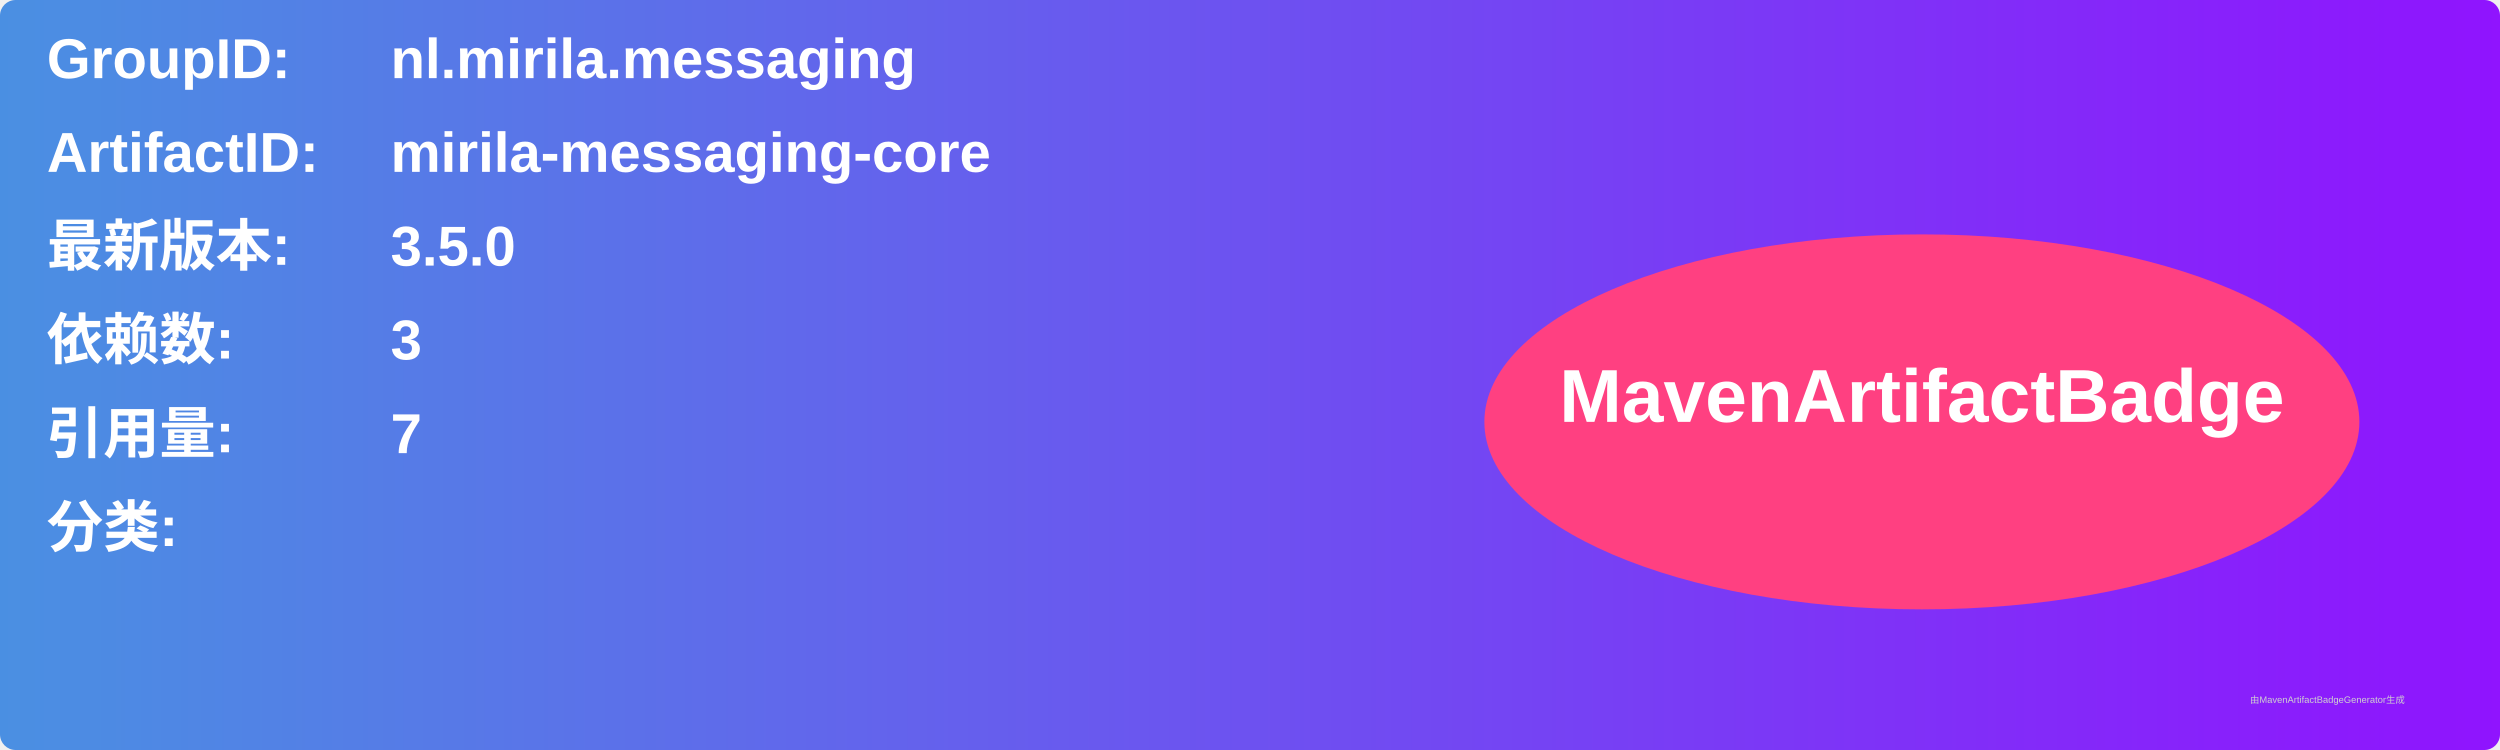
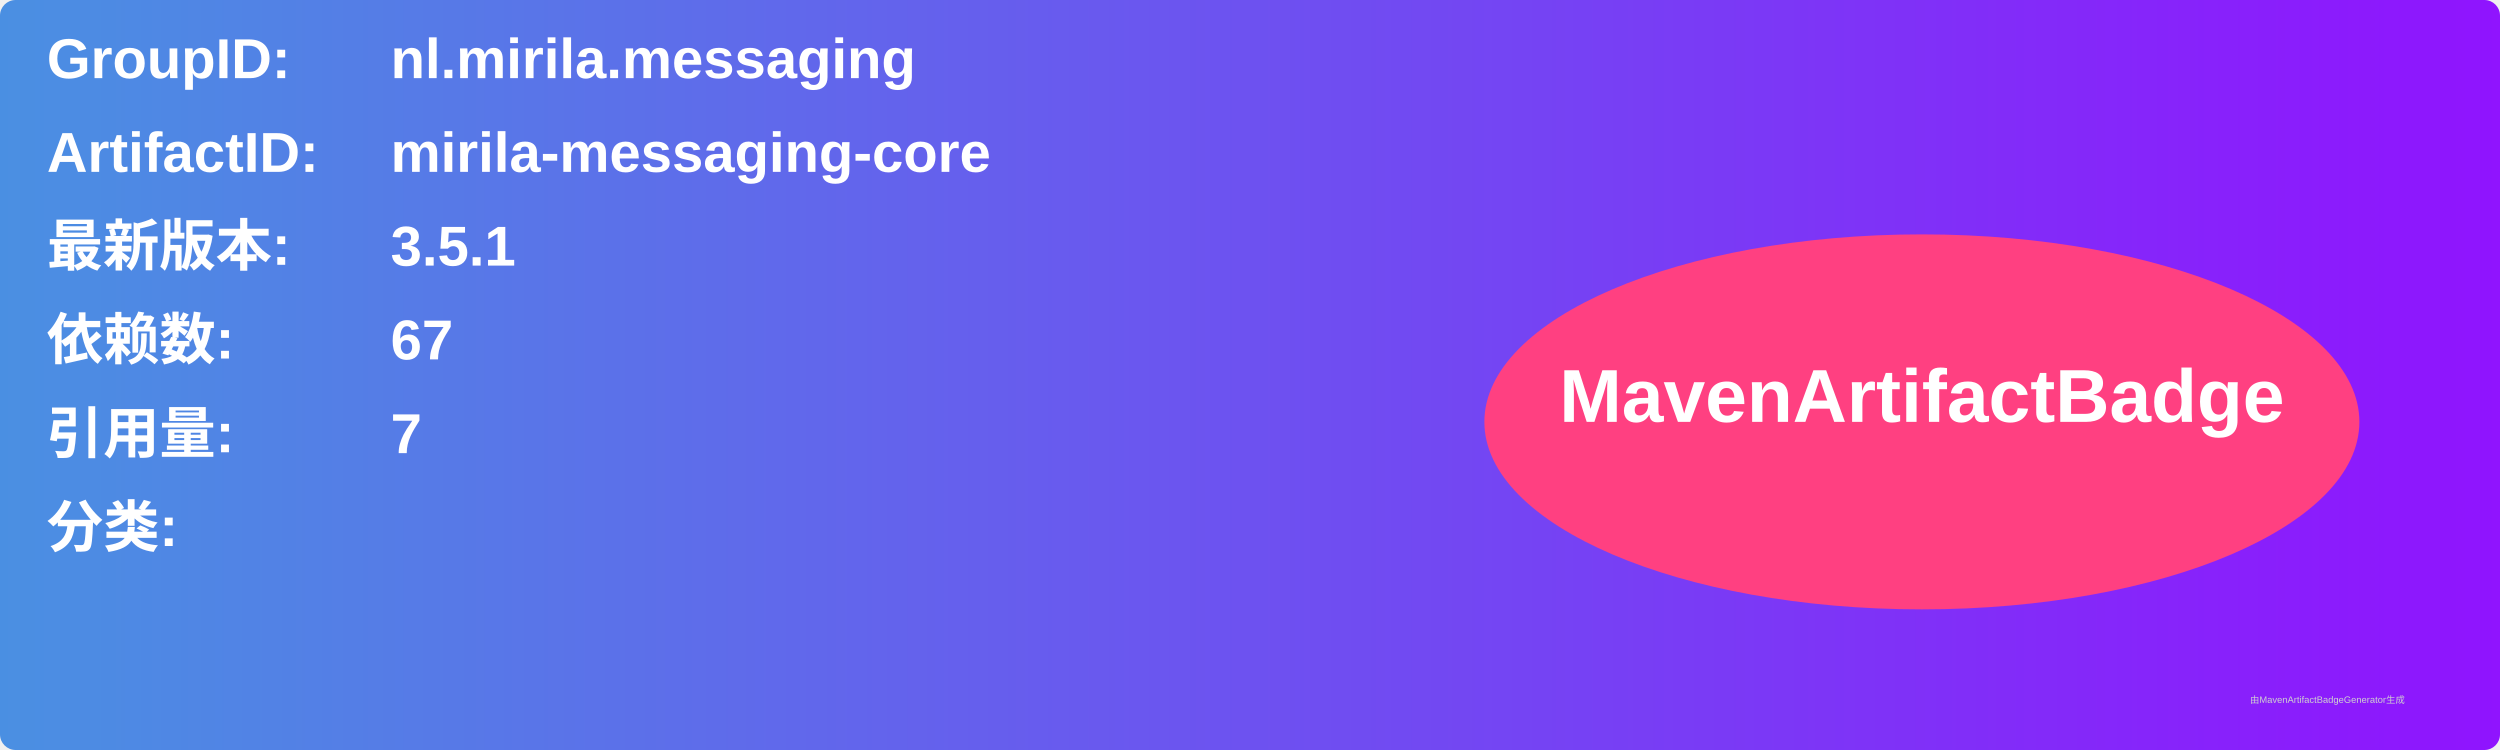
<svg xmlns="http://www.w3.org/2000/svg" width="800" height="240" viewBox="0 0 800 240">
  <linearGradient id="grad" x1="0%" y1="0%" x2="100%" y2="0%">
    <stop offset="0%" stop-color="#4a90e2" />
    <stop offset="100%" stop-color="#9013fe" />
  </linearGradient>
  <rect width="100%" height="100%" rx="5" ry="5" fill="url(#grad)" />
  <g transform="translate(15, 15)">
    <text x="0" y="10" font-family="Arial" font-size="18" fill="white" font-weight="bold" width="260">GroupID:</text>
    <text x="110" y="10" font-family="Arial" font-size="18" fill="white" font-weight="bold" width="460">nl.mirila.messaging</text>
    <text x="0" y="40" font-family="Arial" font-size="18" fill="white" font-weight="bold" width="260">ArtifactID:</text>
    <text x="110" y="40" font-family="Arial" font-size="18" fill="white" font-weight="bold" width="460">mirila-messaging-core</text>
    <text x="0" y="70" font-family="Arial" font-size="18" fill="white" font-weight="bold">最新版本:</text>
    <text x="110" y="70" font-family="Arial" font-size="18" fill="white" font-weight="bold">
-       <tspan font-weight="bold">3.5.0</tspan>
+       <tspan font-weight="bold">3.5.1</tspan>
    </text>
    <text x="0" y="100" font-family="Arial" font-size="18" fill="white" font-weight="bold">依赖数: </text>
    <text x="110" y="100" font-family="Arial" font-size="18" fill="white">
-       <tspan font-weight="bold">3</tspan>
+       <tspan font-weight="bold">67</tspan>
    </text>
    <text x="0" y="130" font-family="Arial" font-size="18" fill="white" font-weight="bold">引用量: </text>
    <text x="110" y="130" font-family="Arial" font-size="18" fill="white">
      <tspan font-weight="bold">7</tspan>
    </text>
    <text x="0" y="160" font-family="Arial" font-size="18" fill="white" font-weight="bold">分类:</text>
    <text x="10" y="190" font-family="Arial" font-size="10" fill="white">
      <tspan font-weight="bold" />
    </text>
    <ellipse cx="600" cy="120" rx="140" ry="60" fill="#ff4081" />
    <text x="600" y="120" text-anchor="middle" font-family="Arial" font-size="24" fill="white" font-weight="bold">MavenArtifactBadge</text>
  </g>
  <text x="720" y="225" font-family="Arial" font-size="3" fill="#d0d0d0">由MavenArtifactBadgeGenerator生成</text>
</svg>
